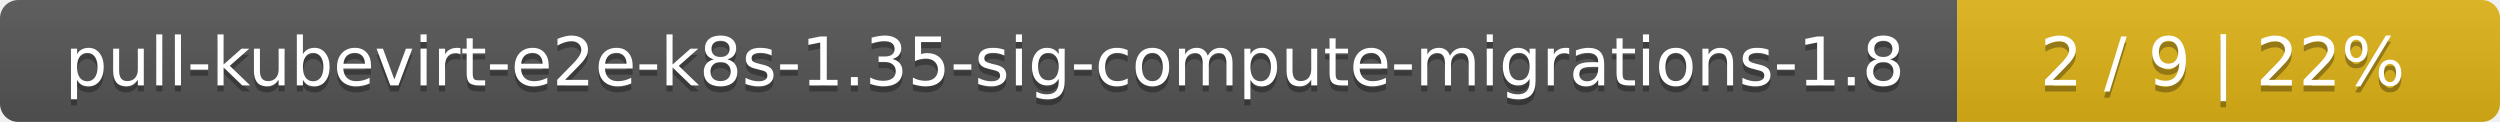
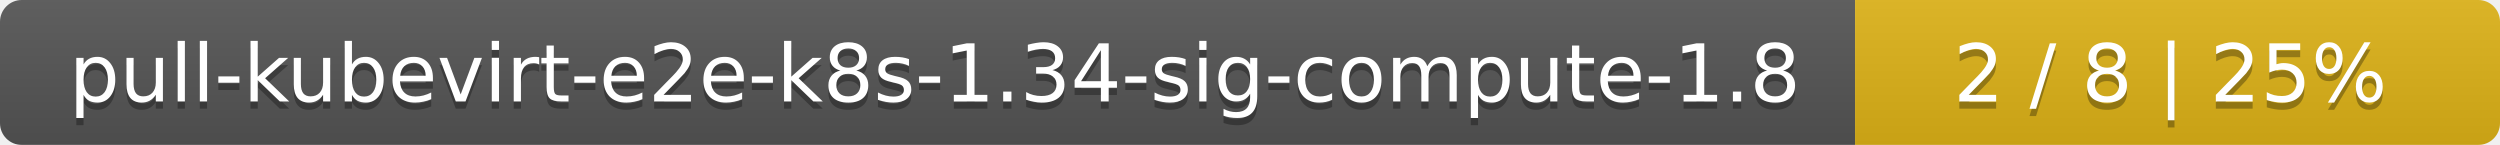
- <svg xmlns="http://www.w3.org/2000/svg" width="410" height="20">
+ <svg xmlns="http://www.w3.org/2000/svg" width="345" height="20">
  <linearGradient id="smooth" x2="0" y2="100%">
    <stop offset="0" stop-color="#bbb" stop-opacity=".1" />
    <stop offset="1" stop-opacity=".1" />
  </linearGradient>
  <mask id="round">
-     <rect width="410" height="20" rx="3" fill="#fff" />
+     <rect width="345" height="20" rx="3" fill="#fff" />
  </mask>
  <g mask="url(#round)">
-     <rect width="321" height="20" fill="#555" />
-     <rect x="321" width="89" height="20" fill="#dfb317" />
-     <rect width="410" height="20" fill="url(#smooth)" />
+     <rect width="256" height="20" fill="#555" />
+     <rect x="256" width="89" height="20" fill="#dfb317" />
+     <rect width="345" height="20" fill="url(#smooth)" />
  </g>
  <g fill="#fff" text-anchor="middle" font-family="DejaVu Sans,Verdana,Geneva,sans-serif" font-size="11">
-     <text x="161.5" y="15" fill="#010101" fill-opacity=".3">pull-kubevirt-e2e-k8s-1.35-sig-compute-migrations-1.8</text>
-     <text x="161.5" y="14">pull-kubevirt-e2e-k8s-1.35-sig-compute-migrations-1.8</text>
-     <text x="364.5" y="15" fill="#010101" fill-opacity=".3">2 / 9    |    22%</text>
-     <text x="364.5" y="14">2 / 9    |    22%</text>
+     <text x="129" y="15" fill="#010101" fill-opacity=".3">pull-kubevirt-e2e-k8s-1.34-sig-compute-1.8</text>
+     <text x="129" y="14">pull-kubevirt-e2e-k8s-1.34-sig-compute-1.8</text>
+     <text x="299.5" y="15" fill="#010101" fill-opacity=".3">2 / 8    |    25%</text>
+     <text x="299.5" y="14">2 / 8    |    25%</text>
  </g>
</svg>
